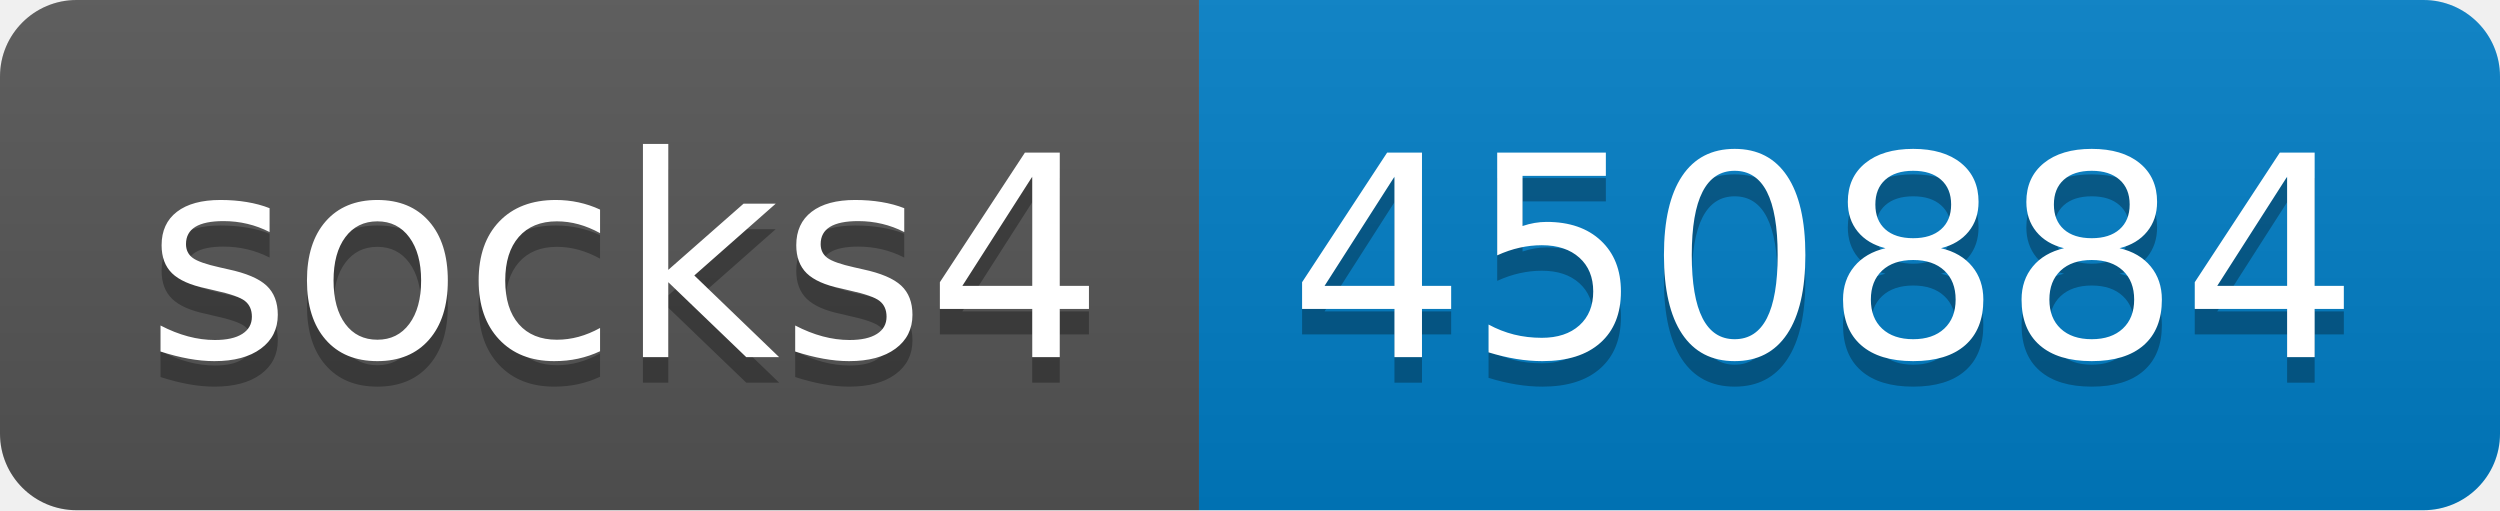
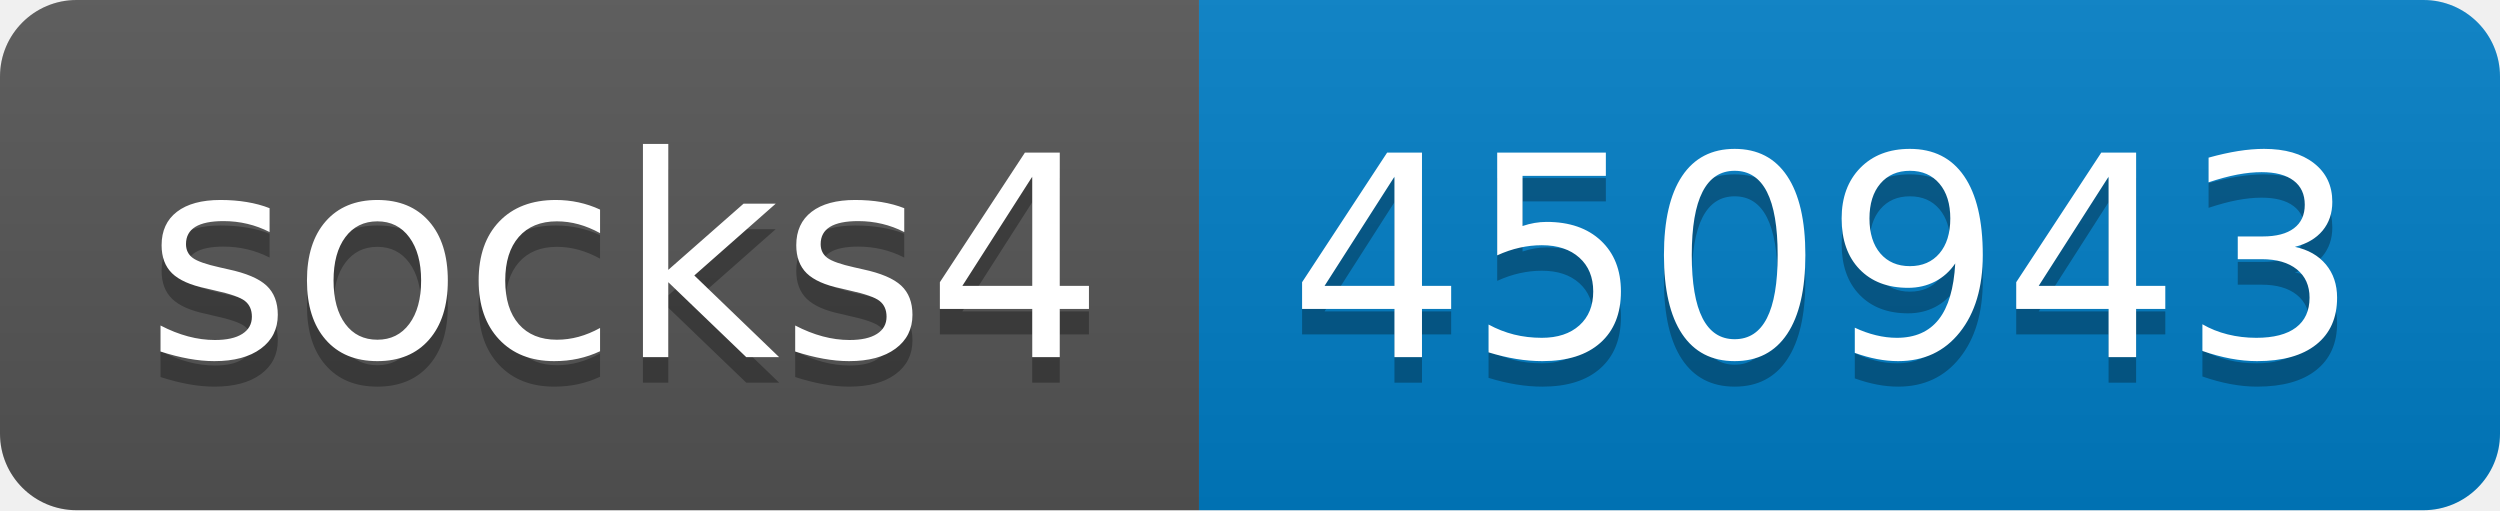
- <svg xmlns="http://www.w3.org/2000/svg" width="98" height="20" role="img" aria-label="socks4: 450884">
+ <svg xmlns="http://www.w3.org/2000/svg" width="98" height="20" role="img" aria-label="socks4: 450943">
  <linearGradient id="s" x2="0" y2="100%">
    <stop offset="0" stop-color="#bbb" stop-opacity=".1" />
    <stop offset="1" stop-opacity=".1" />
  </linearGradient>
  <clipPath id="r">
    <rect width="98" height="20" rx="3" fill="#fff" />
  </clipPath>
  <g clip-path="url(#r)">
    <rect width="47" height="20" fill="#555" />
    <rect x="47" width="51" height="20" fill="#007ec6" />
    <rect width="98" height="20" fill="url(#s)" />
  </g>
  <g fill="#fff" text-anchor="middle" font-family="Verdana,Geneva,DejaVu Sans,sans-serif" text-rendering="geometricPrecision" font-size="110">
    <text aria-hidden="true" x="245" y="150" fill="#010101" fill-opacity=".3" transform="scale(.1)" textLength="370">socks4</text>
    <text x="245" y="140" transform="scale(.1)" fill="#fff" textLength="370">socks4</text>
-     <text aria-hidden="true" x="715" y="150" fill="#010101" fill-opacity=".3" transform="scale(.1)" textLength="410">450884</text>
-     <text x="715" y="140" transform="scale(.1)" fill="#fff" textLength="410">450884</text>
+     <text aria-hidden="true" x="715" y="150" fill="#010101" fill-opacity=".3" transform="scale(.1)" textLength="410">450943</text>
+     <text x="715" y="140" transform="scale(.1)" fill="#fff" textLength="410">450943</text>
  </g>
</svg>
